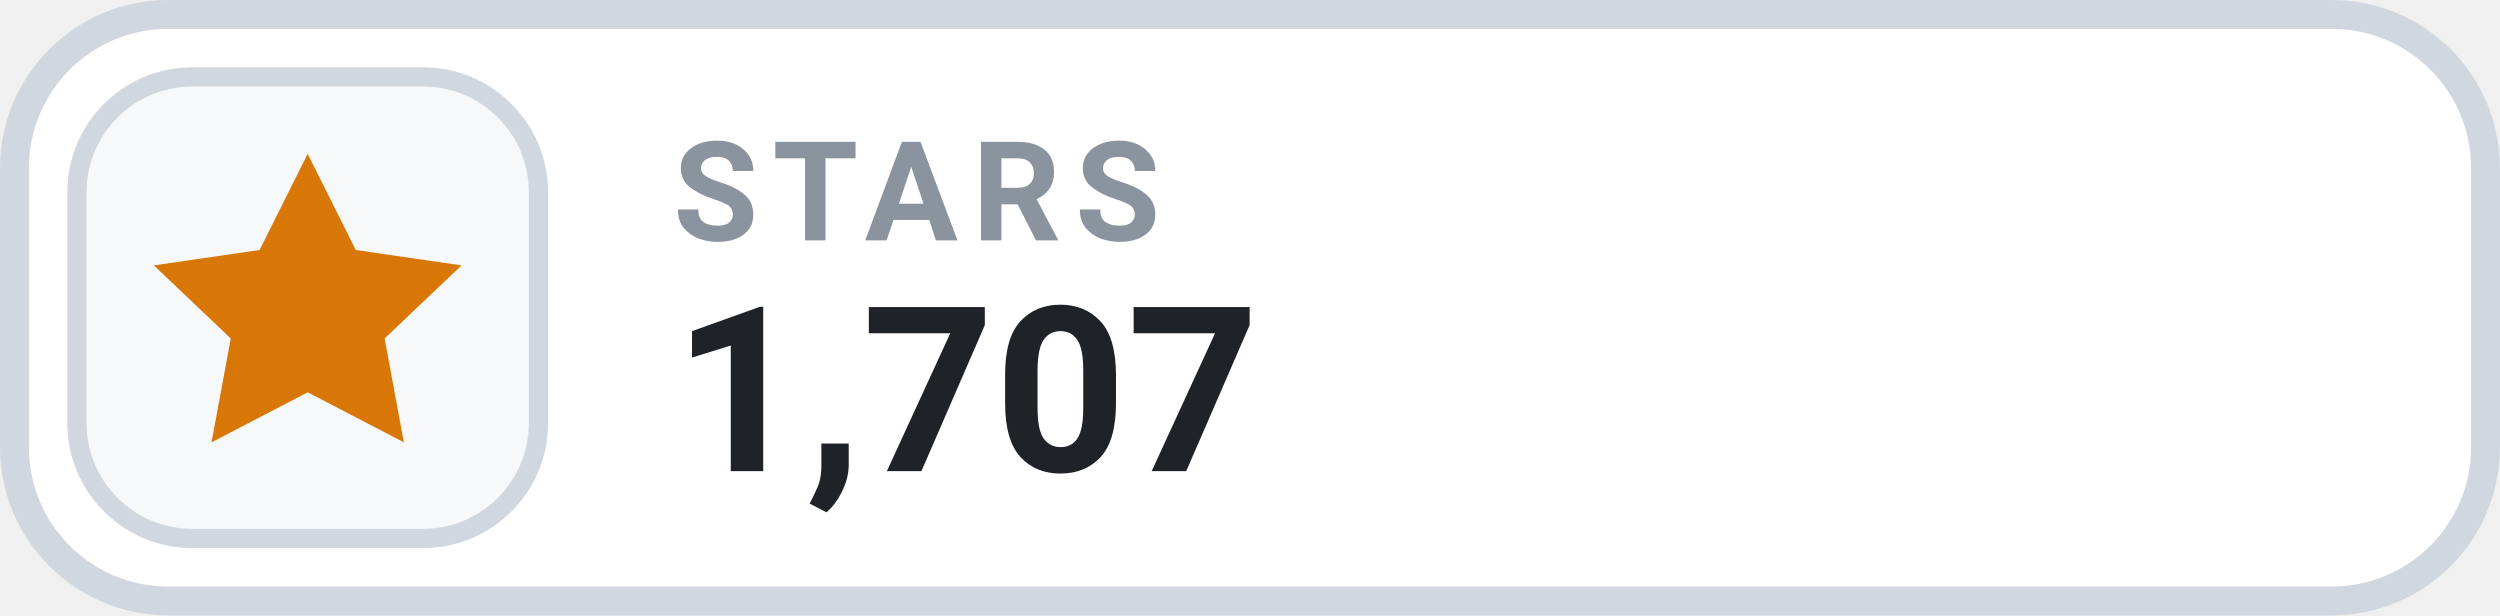
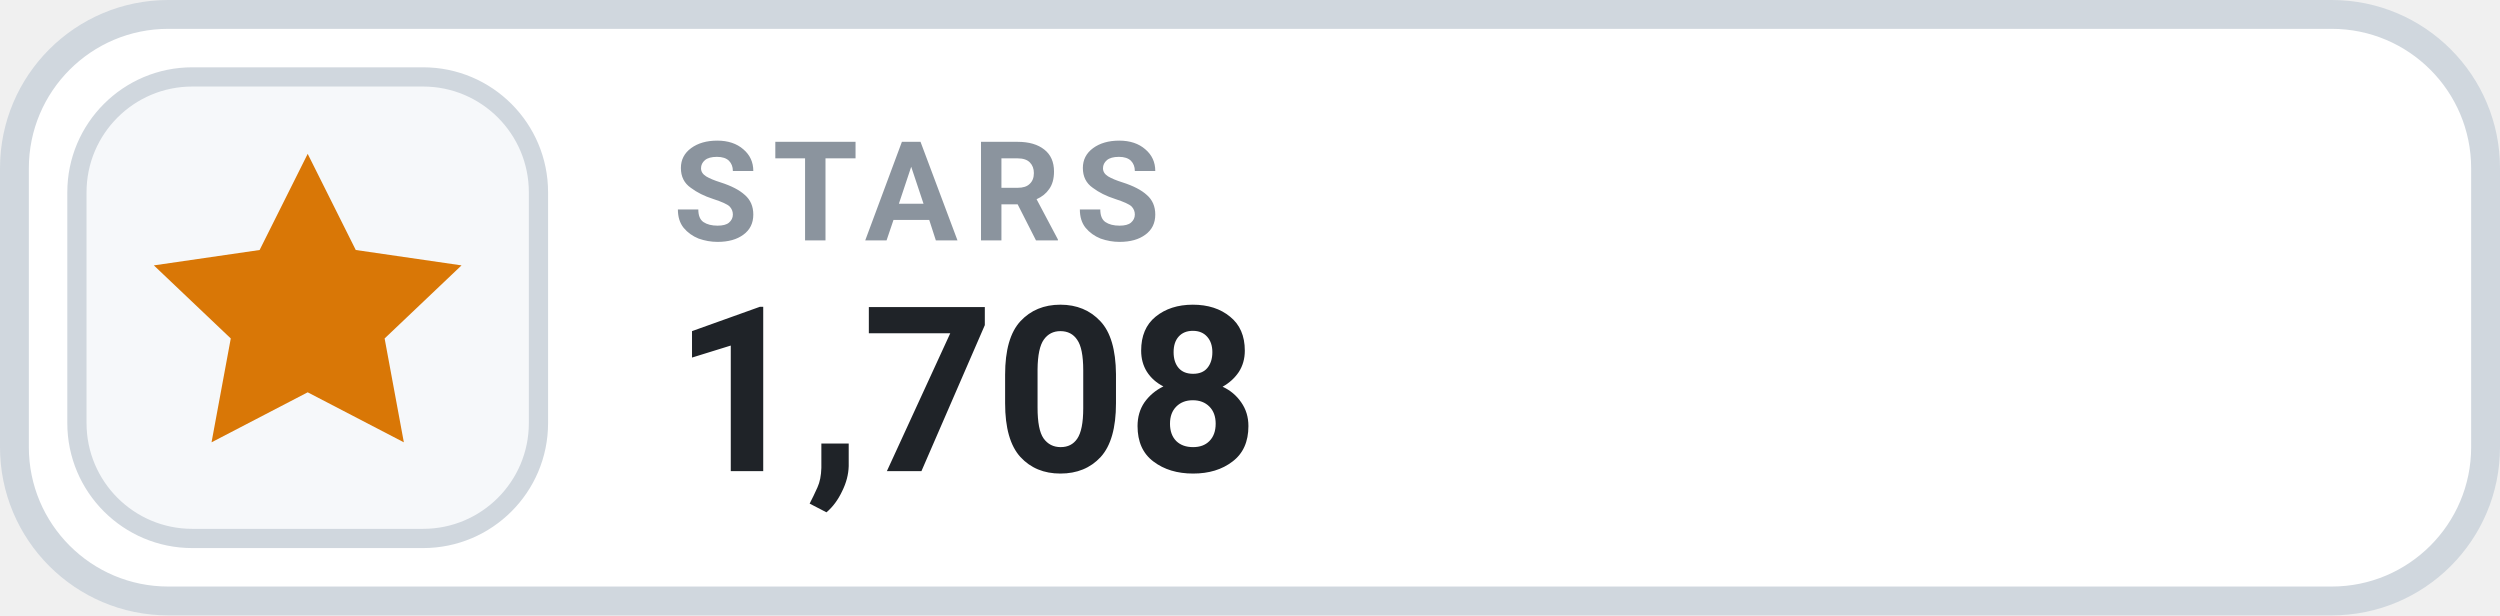
- <svg xmlns="http://www.w3.org/2000/svg" width="130" height="32" viewBox="0 0 130 32" role="img" aria-label="STARS 1,707">
+ <svg xmlns="http://www.w3.org/2000/svg" width="130" height="32" viewBox="0 0 130 32" role="img" aria-label="STARS 1,708">
  <rect x=".75" y=".75" width="128.5" height="30.5" rx="8" fill="#FFFFFF" stroke="#D0D7DE" stroke-width="1.5" />
  <rect x="4" y="4" width="24" height="24" rx="6" fill="#F6F8FA" stroke="#D0D7DE" stroke-width="1" />
  <g transform="translate(16 16)" style="color:#D97706;">
    <path d="M0 -8 l2.5 5 5.5 .8 -4 3.8 1 5.4 -5 -2.6 -5 2.6 1 -5.4 -4 -3.8 5.5 -.8 Z" fill="currentColor" />
  </g>
  <text x="35" y="12.5" fill="#8B949E" font-family="-apple-system,BlinkMacSystemFont,'Segoe UI',Roboto,Helvetica,Arial,sans-serif" font-size="7.2" font-weight="700" letter-spacing=".75">STARS</text>
-   <text x="35" y="24.5" fill="#1F2328" font-family="-apple-system,BlinkMacSystemFont,'Segoe UI',Roboto,Helvetica,Arial,sans-serif" font-size="12" font-weight="700">1,707</text>
+   <text x="35" y="24.5" fill="#1F2328" font-family="-apple-system,BlinkMacSystemFont,'Segoe UI',Roboto,Helvetica,Arial,sans-serif" font-size="12" font-weight="700">1,708</text>
</svg>
